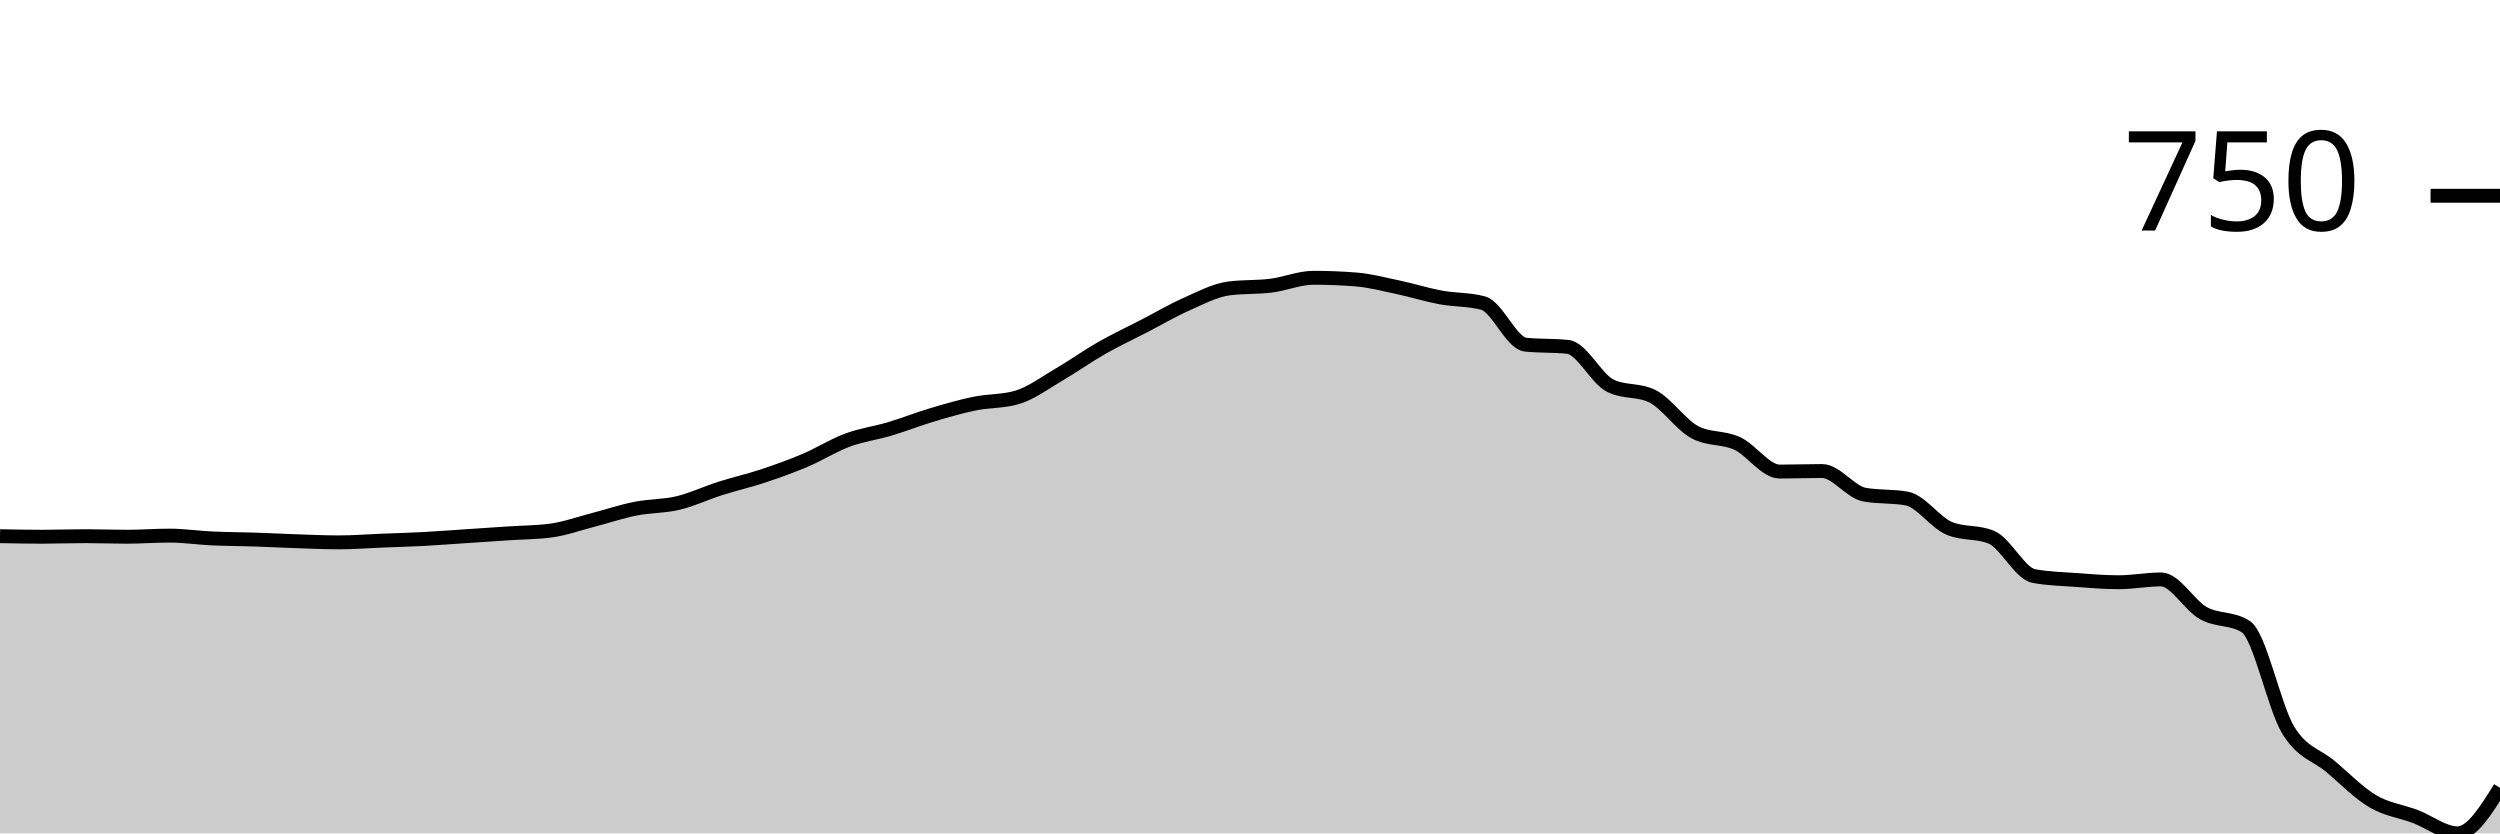
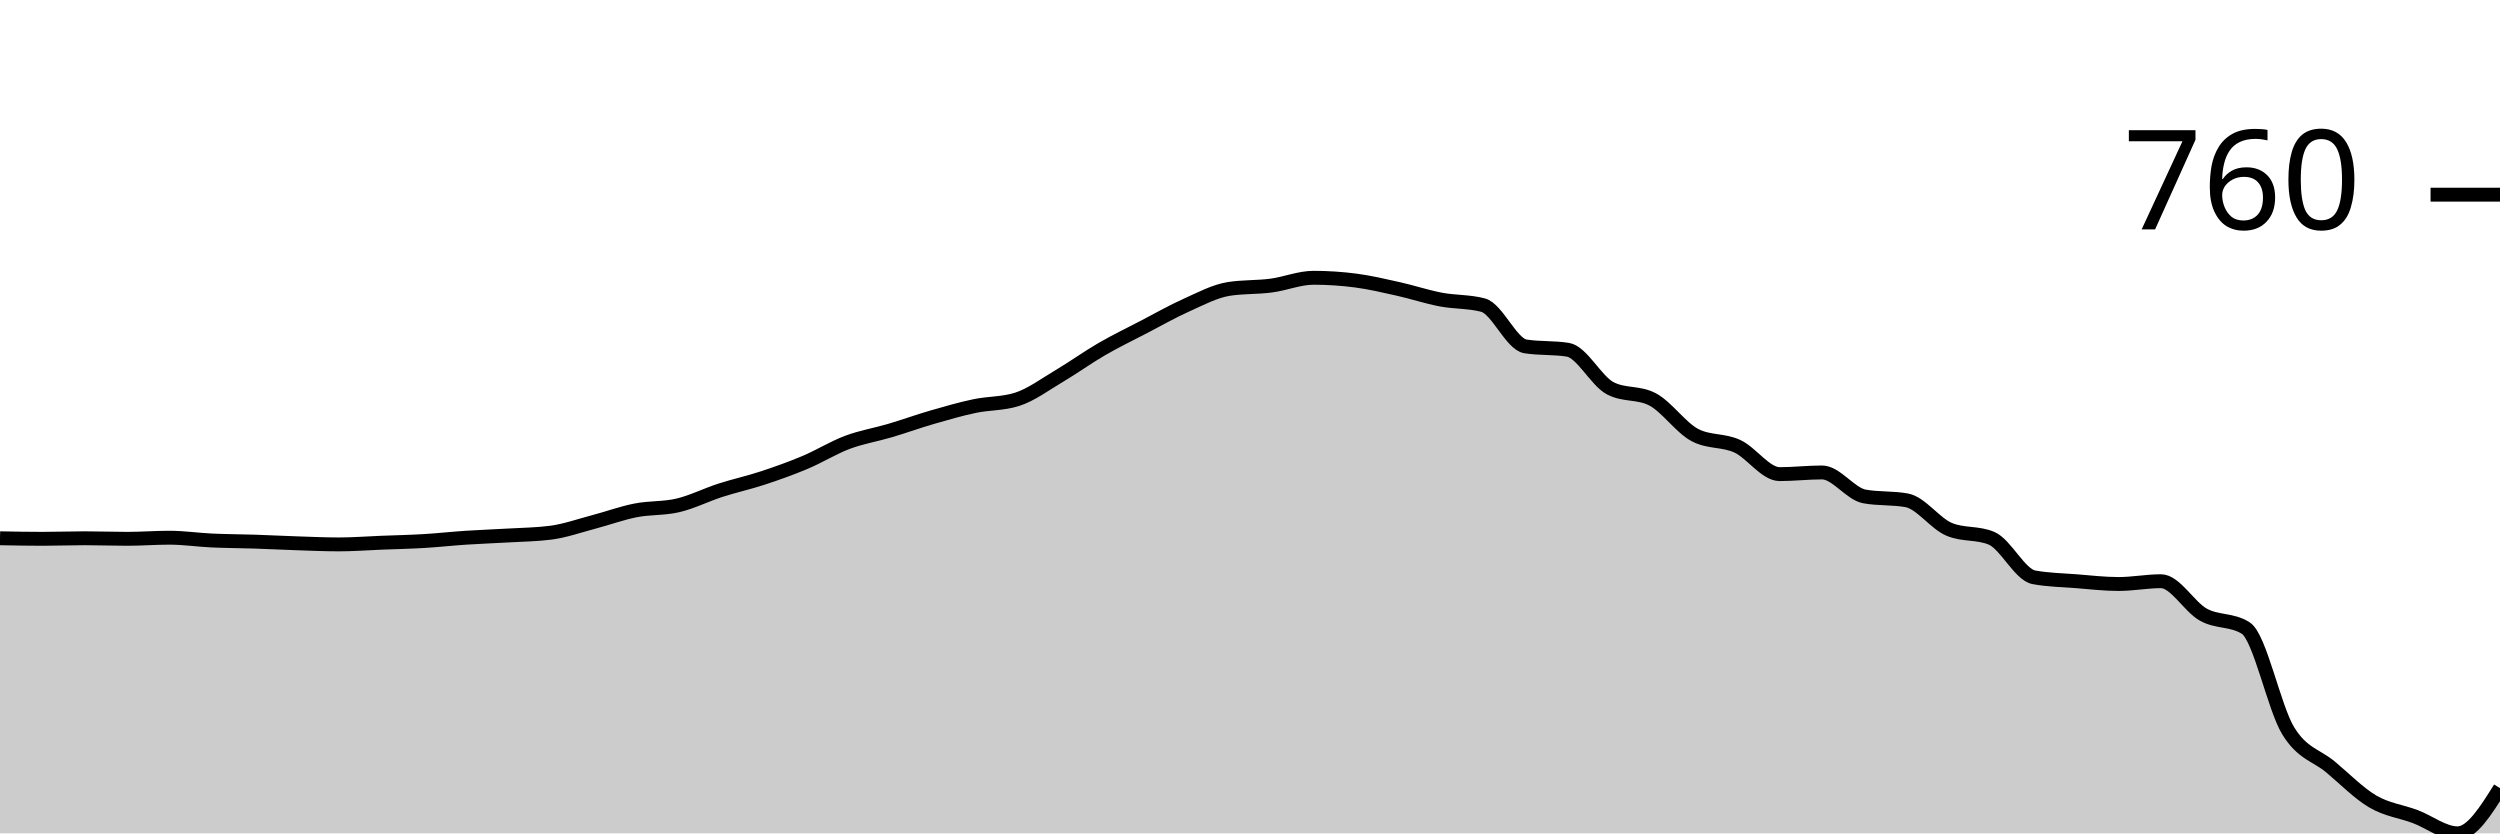
<svg xmlns="http://www.w3.org/2000/svg" viewBox="0 0 180 60">
  <g transform="translate(0,20)">
-     <path class="area" fill="rgba(0, 0, 0, 0.2)" d="M0,18.605C1.017,18.625,2.034,18.645,3.051,18.645C4.068,18.645,5.085,18.605,6.102,18.605C7.119,18.605,8.136,18.645,9.153,18.645C10.169,18.645,11.186,18.564,12.203,18.564C13.22,18.564,14.237,18.719,15.254,18.766C16.271,18.814,17.288,18.814,18.305,18.847C19.322,18.881,20.339,18.935,21.356,18.969C22.373,19.002,23.39,19.05,24.407,19.05C25.424,19.05,26.441,18.969,27.458,18.928C28.475,18.888,29.492,18.861,30.508,18.807C31.525,18.753,32.542,18.672,33.559,18.605C34.576,18.537,35.593,18.47,36.61,18.402C37.627,18.335,38.644,18.335,39.661,18.2C40.678,18.065,41.695,17.695,42.712,17.432C43.729,17.169,44.746,16.825,45.763,16.623C46.78,16.421,47.797,16.461,48.814,16.218C49.831,15.976,50.847,15.49,51.864,15.167C52.881,14.843,53.898,14.614,54.915,14.277C55.932,13.94,56.949,13.576,57.966,13.145C58.983,12.713,60,12.066,61.017,11.689C62.034,11.311,63.051,11.183,64.068,10.88C65.085,10.576,66.102,10.172,67.119,9.869C68.136,9.565,69.153,9.269,70.169,9.06C71.186,8.851,72.203,8.911,73.22,8.615C74.237,8.318,75.254,7.55,76.271,6.957C77.288,6.363,78.305,5.635,79.322,5.056C80.339,4.476,81.356,4.004,82.373,3.478C83.39,2.952,84.407,2.353,85.424,1.901C86.441,1.449,87.458,0.903,88.475,0.768C89.492,0.634,90.508,0.694,91.525,0.566C92.542,0.438,93.559,0,94.576,0C95.593,0,96.61,0.04,97.627,0.121C98.644,0.202,99.661,0.472,100.678,0.688C101.695,0.903,102.712,1.227,103.729,1.416C104.746,1.604,105.763,1.55,106.78,1.82C107.797,2.09,108.814,4.705,109.831,4.813C110.847,4.921,111.864,4.867,112.881,4.975C113.898,5.083,114.915,7.253,115.932,7.765C116.949,8.278,117.966,8.022,118.983,8.534C120,9.046,121.017,10.583,122.034,11.122C123.051,11.662,124.068,11.459,125.085,11.931C126.102,12.403,127.119,13.953,128.136,13.953C129.153,13.953,130.169,13.913,131.186,13.913C132.203,13.913,133.22,15.423,134.237,15.612C135.254,15.8,136.271,15.706,137.288,15.895C138.305,16.084,139.322,17.607,140.339,18.038C141.356,18.47,142.373,18.254,143.39,18.686C144.407,19.117,145.424,21.287,146.441,21.476C147.458,21.665,148.475,21.685,149.492,21.759C150.508,21.834,151.525,21.921,152.542,21.921C153.559,21.921,154.576,21.719,155.593,21.719C156.61,21.719,157.627,23.579,158.644,24.146C159.661,24.712,160.678,24.469,161.695,25.116C162.712,25.763,163.729,30.88,164.746,32.558C165.763,34.237,166.78,34.331,167.797,35.187C168.814,36.043,169.831,37.095,170.847,37.695C171.864,38.295,172.881,38.402,173.898,38.787C174.915,39.171,175.932,40,176.949,40C177.966,40,178.983,38.362,180,36.724L180,40C178.983,40,177.966,40,176.949,40C175.932,40,174.915,40,173.898,40C172.881,40,171.864,40,170.847,40C169.831,40,168.814,40,167.797,40C166.78,40,165.763,40,164.746,40C163.729,40,162.712,40,161.695,40C160.678,40,159.661,40,158.644,40C157.627,40,156.61,40,155.593,40C154.576,40,153.559,40,152.542,40C151.525,40,150.508,40,149.492,40C148.475,40,147.458,40,146.441,40C145.424,40,144.407,40,143.39,40C142.373,40,141.356,40,140.339,40C139.322,40,138.305,40,137.288,40C136.271,40,135.254,40,134.237,40C133.22,40,132.203,40,131.186,40C130.169,40,129.153,40,128.136,40C127.119,40,126.102,40,125.085,40C124.068,40,123.051,40,122.034,40C121.017,40,120,40,118.983,40C117.966,40,116.949,40,115.932,40C114.915,40,113.898,40,112.881,40C111.864,40,110.847,40,109.831,40C108.814,40,107.797,40,106.78,40C105.763,40,104.746,40,103.729,40C102.712,40,101.695,40,100.678,40C99.661,40,98.644,40,97.627,40C96.61,40,95.593,40,94.576,40C93.559,40,92.542,40,91.525,40C90.508,40,89.492,40,88.475,40C87.458,40,86.441,40,85.424,40C84.407,40,83.39,40,82.373,40C81.356,40,80.339,40,79.322,40C78.305,40,77.288,40,76.271,40C75.254,40,74.237,40,73.22,40C72.203,40,71.186,40,70.169,40C69.153,40,68.136,40,67.119,40C66.102,40,65.085,40,64.068,40C63.051,40,62.034,40,61.017,40C60,40,58.983,40,57.966,40C56.949,40,55.932,40,54.915,40C53.898,40,52.881,40,51.864,40C50.847,40,49.831,40,48.814,40C47.797,40,46.78,40,45.763,40C44.746,40,43.729,40,42.712,40C41.695,40,40.678,40,39.661,40C38.644,40,37.627,40,36.61,40C35.593,40,34.576,40,33.559,40C32.542,40,31.525,40,30.508,40C29.492,40,28.475,40,27.458,40C26.441,40,25.424,40,24.407,40C23.39,40,22.373,40,21.356,40C20.339,40,19.322,40,18.305,40C17.288,40,16.271,40,15.254,40C14.237,40,13.22,40,12.203,40C11.186,40,10.169,40,9.153,40C8.136,40,7.119,40,6.102,40C5.085,40,4.068,40,3.051,40C2.034,40,1.017,40,0,40Z" />
-     <path class="line" stroke="black" fill="none" d="M0,18.605C1.017,18.625,2.034,18.645,3.051,18.645C4.068,18.645,5.085,18.605,6.102,18.605C7.119,18.605,8.136,18.645,9.153,18.645C10.169,18.645,11.186,18.564,12.203,18.564C13.22,18.564,14.237,18.719,15.254,18.766C16.271,18.814,17.288,18.814,18.305,18.847C19.322,18.881,20.339,18.935,21.356,18.969C22.373,19.002,23.39,19.05,24.407,19.05C25.424,19.05,26.441,18.969,27.458,18.928C28.475,18.888,29.492,18.861,30.508,18.807C31.525,18.753,32.542,18.672,33.559,18.605C34.576,18.537,35.593,18.47,36.61,18.402C37.627,18.335,38.644,18.335,39.661,18.2C40.678,18.065,41.695,17.695,42.712,17.432C43.729,17.169,44.746,16.825,45.763,16.623C46.78,16.421,47.797,16.461,48.814,16.218C49.831,15.976,50.847,15.49,51.864,15.167C52.881,14.843,53.898,14.614,54.915,14.277C55.932,13.94,56.949,13.576,57.966,13.145C58.983,12.713,60,12.066,61.017,11.689C62.034,11.311,63.051,11.183,64.068,10.88C65.085,10.576,66.102,10.172,67.119,9.869C68.136,9.565,69.153,9.269,70.169,9.06C71.186,8.851,72.203,8.911,73.22,8.615C74.237,8.318,75.254,7.55,76.271,6.957C77.288,6.363,78.305,5.635,79.322,5.056C80.339,4.476,81.356,4.004,82.373,3.478C83.39,2.952,84.407,2.353,85.424,1.901C86.441,1.449,87.458,0.903,88.475,0.768C89.492,0.634,90.508,0.694,91.525,0.566C92.542,0.438,93.559,0,94.576,0C95.593,0,96.61,0.04,97.627,0.121C98.644,0.202,99.661,0.472,100.678,0.688C101.695,0.903,102.712,1.227,103.729,1.416C104.746,1.604,105.763,1.55,106.78,1.82C107.797,2.09,108.814,4.705,109.831,4.813C110.847,4.921,111.864,4.867,112.881,4.975C113.898,5.083,114.915,7.253,115.932,7.765C116.949,8.278,117.966,8.022,118.983,8.534C120,9.046,121.017,10.583,122.034,11.122C123.051,11.662,124.068,11.459,125.085,11.931C126.102,12.403,127.119,13.953,128.136,13.953C129.153,13.953,130.169,13.913,131.186,13.913C132.203,13.913,133.22,15.423,134.237,15.612C135.254,15.8,136.271,15.706,137.288,15.895C138.305,16.084,139.322,17.607,140.339,18.038C141.356,18.47,142.373,18.254,143.39,18.686C144.407,19.117,145.424,21.287,146.441,21.476C147.458,21.665,148.475,21.685,149.492,21.759C150.508,21.834,151.525,21.921,152.542,21.921C153.559,21.921,154.576,21.719,155.593,21.719C156.61,21.719,157.627,23.579,158.644,24.146C159.661,24.712,160.678,24.469,161.695,25.116C162.712,25.763,163.729,30.88,164.746,32.558C165.763,34.237,166.78,34.331,167.797,35.187C168.814,36.043,169.831,37.095,170.847,37.695C171.864,38.295,172.881,38.402,173.898,38.787C174.915,39.171,175.932,40,176.949,40C177.966,40,178.983,38.362,180,36.724" />
-     <path class="axis-ceiling" stroke-width="1" stroke="black" fill="none" d="M175,-5.905L180,-5.905" />
-     <text class="axis-ceiling-label" font-family="sans-serif" text-anchor="end" font-size="10px" x="170" y="-3.405">750</text>
+     <path class="area" fill="rgba(0, 0, 0, 0.2)" d="M0,18.755C1.017,18.775,2.034,18.795,3.051,18.795C4.068,18.795,5.085,18.755,6.102,18.755C7.119,18.755,8.136,18.795,9.153,18.795C10.169,18.795,11.186,18.715,12.203,18.715C13.22,18.715,14.237,18.869,15.254,18.916C16.271,18.963,17.288,18.963,18.305,18.996C19.322,19.029,20.339,19.083,21.356,19.116C22.373,19.15,23.39,19.197,24.407,19.197C25.424,19.197,26.441,19.116,27.458,19.076C28.475,19.036,29.492,19.016,30.508,18.956C31.525,18.896,32.542,18.782,33.559,18.715C34.576,18.648,35.593,18.614,36.61,18.554C37.627,18.494,38.644,18.487,39.661,18.353C40.678,18.22,41.695,17.858,42.712,17.59C43.729,17.323,44.746,16.948,45.763,16.747C46.78,16.546,47.797,16.627,48.814,16.386C49.831,16.145,50.847,15.629,51.864,15.301C52.881,14.973,53.898,14.752,54.915,14.418C55.932,14.083,56.949,13.722,57.966,13.293C58.983,12.865,60,12.229,61.017,11.847C62.034,11.466,63.051,11.305,64.068,11.004C65.085,10.703,66.102,10.335,67.119,10.04C68.136,9.746,69.153,9.451,70.169,9.237C71.186,9.023,72.203,9.076,73.22,8.755C74.237,8.434,75.254,7.671,76.271,7.068C77.288,6.466,78.305,5.73,79.322,5.141C80.339,4.552,81.356,4.063,82.373,3.534C83.39,3.005,84.407,2.423,85.424,1.968C86.441,1.513,87.458,0.964,88.475,0.803C89.492,0.643,90.508,0.696,91.525,0.562C92.542,0.428,93.559,0,94.576,0C95.593,0,96.61,0.067,97.627,0.201C98.644,0.335,99.661,0.576,100.678,0.803C101.695,1.031,102.712,1.372,103.729,1.566C104.746,1.76,105.763,1.7,106.78,1.968C107.797,2.236,108.814,4.779,109.831,4.94C110.847,5.1,111.864,5.02,112.881,5.181C113.898,5.341,114.915,7.416,115.932,7.952C116.949,8.487,117.966,8.22,118.983,8.755C120,9.29,121.017,10.79,122.034,11.325C123.051,11.861,124.068,11.66,125.085,12.129C126.102,12.597,127.119,14.137,128.136,14.137C129.153,14.137,130.169,14.016,131.186,14.016C132.203,14.016,133.22,15.556,134.237,15.743C135.254,15.93,136.271,15.837,137.288,16.024C138.305,16.212,139.322,17.684,140.339,18.112C141.356,18.541,142.373,18.327,143.39,18.755C144.407,19.183,145.424,21.379,146.441,21.566C147.458,21.754,148.475,21.767,149.492,21.847C150.508,21.928,151.525,22.048,152.542,22.048C153.559,22.048,154.576,21.847,155.593,21.847C156.61,21.847,157.627,23.695,158.644,24.257C159.661,24.819,160.678,24.578,161.695,25.221C162.712,25.863,163.729,30.944,164.746,32.61C165.763,34.277,166.78,34.371,167.797,35.221C168.814,36.071,169.831,37.115,170.847,37.711C171.864,38.307,172.881,38.414,173.898,38.795C174.915,39.177,175.932,40,176.949,40C177.966,40,178.983,38.373,180,36.747L180,40C178.983,40,177.966,40,176.949,40C175.932,40,174.915,40,173.898,40C172.881,40,171.864,40,170.847,40C169.831,40,168.814,40,167.797,40C166.78,40,165.763,40,164.746,40C163.729,40,162.712,40,161.695,40C160.678,40,159.661,40,158.644,40C157.627,40,156.61,40,155.593,40C154.576,40,153.559,40,152.542,40C151.525,40,150.508,40,149.492,40C148.475,40,147.458,40,146.441,40C145.424,40,144.407,40,143.39,40C142.373,40,141.356,40,140.339,40C139.322,40,138.305,40,137.288,40C136.271,40,135.254,40,134.237,40C133.22,40,132.203,40,131.186,40C130.169,40,129.153,40,128.136,40C127.119,40,126.102,40,125.085,40C124.068,40,123.051,40,122.034,40C121.017,40,120,40,118.983,40C117.966,40,116.949,40,115.932,40C114.915,40,113.898,40,112.881,40C111.864,40,110.847,40,109.831,40C108.814,40,107.797,40,106.78,40C105.763,40,104.746,40,103.729,40C102.712,40,101.695,40,100.678,40C99.661,40,98.644,40,97.627,40C96.61,40,95.593,40,94.576,40C93.559,40,92.542,40,91.525,40C90.508,40,89.492,40,88.475,40C87.458,40,86.441,40,85.424,40C84.407,40,83.39,40,82.373,40C81.356,40,80.339,40,79.322,40C78.305,40,77.288,40,76.271,40C75.254,40,74.237,40,73.22,40C72.203,40,71.186,40,70.169,40C69.153,40,68.136,40,67.119,40C66.102,40,65.085,40,64.068,40C63.051,40,62.034,40,61.017,40C60,40,58.983,40,57.966,40C56.949,40,55.932,40,54.915,40C53.898,40,52.881,40,51.864,40C50.847,40,49.831,40,48.814,40C47.797,40,46.78,40,45.763,40C44.746,40,43.729,40,42.712,40C41.695,40,40.678,40,39.661,40C38.644,40,37.627,40,36.61,40C35.593,40,34.576,40,33.559,40C32.542,40,31.525,40,30.508,40C29.492,40,28.475,40,27.458,40C26.441,40,25.424,40,24.407,40C23.39,40,22.373,40,21.356,40C20.339,40,19.322,40,18.305,40C17.288,40,16.271,40,15.254,40C14.237,40,13.22,40,12.203,40C11.186,40,10.169,40,9.153,40C8.136,40,7.119,40,6.102,40C5.085,40,4.068,40,3.051,40C2.034,40,1.017,40,0,40Z" />
+     <path class="line" stroke="black" fill="none" d="M0,18.755C1.017,18.775,2.034,18.795,3.051,18.795C4.068,18.795,5.085,18.755,6.102,18.755C7.119,18.755,8.136,18.795,9.153,18.795C10.169,18.795,11.186,18.715,12.203,18.715C13.22,18.715,14.237,18.869,15.254,18.916C16.271,18.963,17.288,18.963,18.305,18.996C19.322,19.029,20.339,19.083,21.356,19.116C22.373,19.15,23.39,19.197,24.407,19.197C25.424,19.197,26.441,19.116,27.458,19.076C28.475,19.036,29.492,19.016,30.508,18.956C31.525,18.896,32.542,18.782,33.559,18.715C34.576,18.648,35.593,18.614,36.61,18.554C37.627,18.494,38.644,18.487,39.661,18.353C40.678,18.22,41.695,17.858,42.712,17.59C43.729,17.323,44.746,16.948,45.763,16.747C46.78,16.546,47.797,16.627,48.814,16.386C49.831,16.145,50.847,15.629,51.864,15.301C52.881,14.973,53.898,14.752,54.915,14.418C55.932,14.083,56.949,13.722,57.966,13.293C58.983,12.865,60,12.229,61.017,11.847C62.034,11.466,63.051,11.305,64.068,11.004C65.085,10.703,66.102,10.335,67.119,10.04C68.136,9.746,69.153,9.451,70.169,9.237C71.186,9.023,72.203,9.076,73.22,8.755C74.237,8.434,75.254,7.671,76.271,7.068C77.288,6.466,78.305,5.73,79.322,5.141C80.339,4.552,81.356,4.063,82.373,3.534C83.39,3.005,84.407,2.423,85.424,1.968C86.441,1.513,87.458,0.964,88.475,0.803C89.492,0.643,90.508,0.696,91.525,0.562C92.542,0.428,93.559,0,94.576,0C95.593,0,96.61,0.067,97.627,0.201C98.644,0.335,99.661,0.576,100.678,0.803C101.695,1.031,102.712,1.372,103.729,1.566C104.746,1.76,105.763,1.7,106.78,1.968C107.797,2.236,108.814,4.779,109.831,4.94C110.847,5.1,111.864,5.02,112.881,5.181C113.898,5.341,114.915,7.416,115.932,7.952C116.949,8.487,117.966,8.22,118.983,8.755C120,9.29,121.017,10.79,122.034,11.325C123.051,11.861,124.068,11.66,125.085,12.129C126.102,12.597,127.119,14.137,128.136,14.137C129.153,14.137,130.169,14.016,131.186,14.016C132.203,14.016,133.22,15.556,134.237,15.743C135.254,15.93,136.271,15.837,137.288,16.024C138.305,16.212,139.322,17.684,140.339,18.112C141.356,18.541,142.373,18.327,143.39,18.755C144.407,19.183,145.424,21.379,146.441,21.566C147.458,21.754,148.475,21.767,149.492,21.847C150.508,21.928,151.525,22.048,152.542,22.048C153.559,22.048,154.576,21.847,155.593,21.847C156.61,21.847,157.627,23.695,158.644,24.257C159.661,24.819,160.678,24.578,161.695,25.221C162.712,25.863,163.729,30.944,164.746,32.61C165.763,34.277,166.78,34.371,167.797,35.221C168.814,36.071,169.831,37.115,170.847,37.711C171.864,38.307,172.881,38.414,173.898,38.795C174.915,39.177,175.932,40,176.949,40C177.966,40,178.983,38.373,180,36.747" />
+     <path class="axis-ceiling" stroke-width="1" stroke="black" fill="none" d="M175,-5.984L180,-5.984" />
+     <text class="axis-ceiling-label" font-family="sans-serif" text-anchor="end" font-size="10px" x="170" y="-3.484">760</text>
  </g>
</svg>
